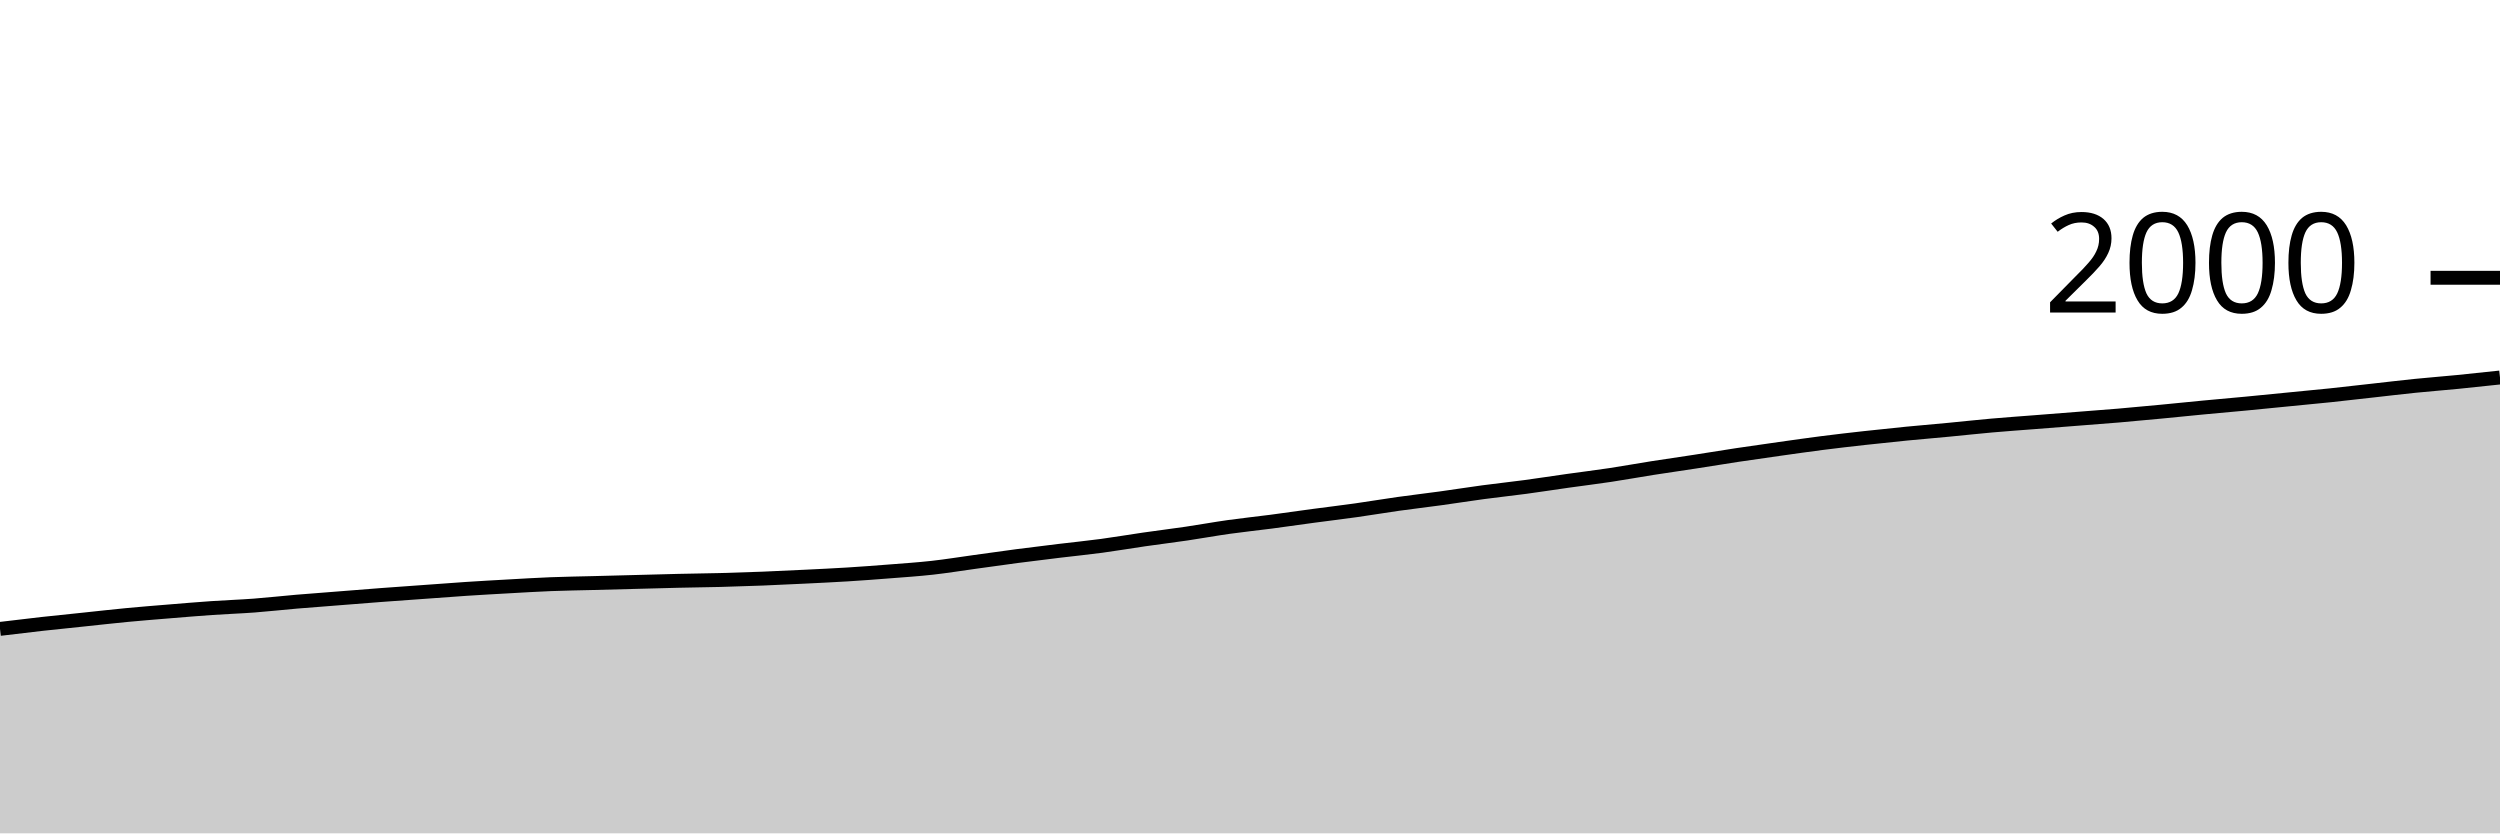
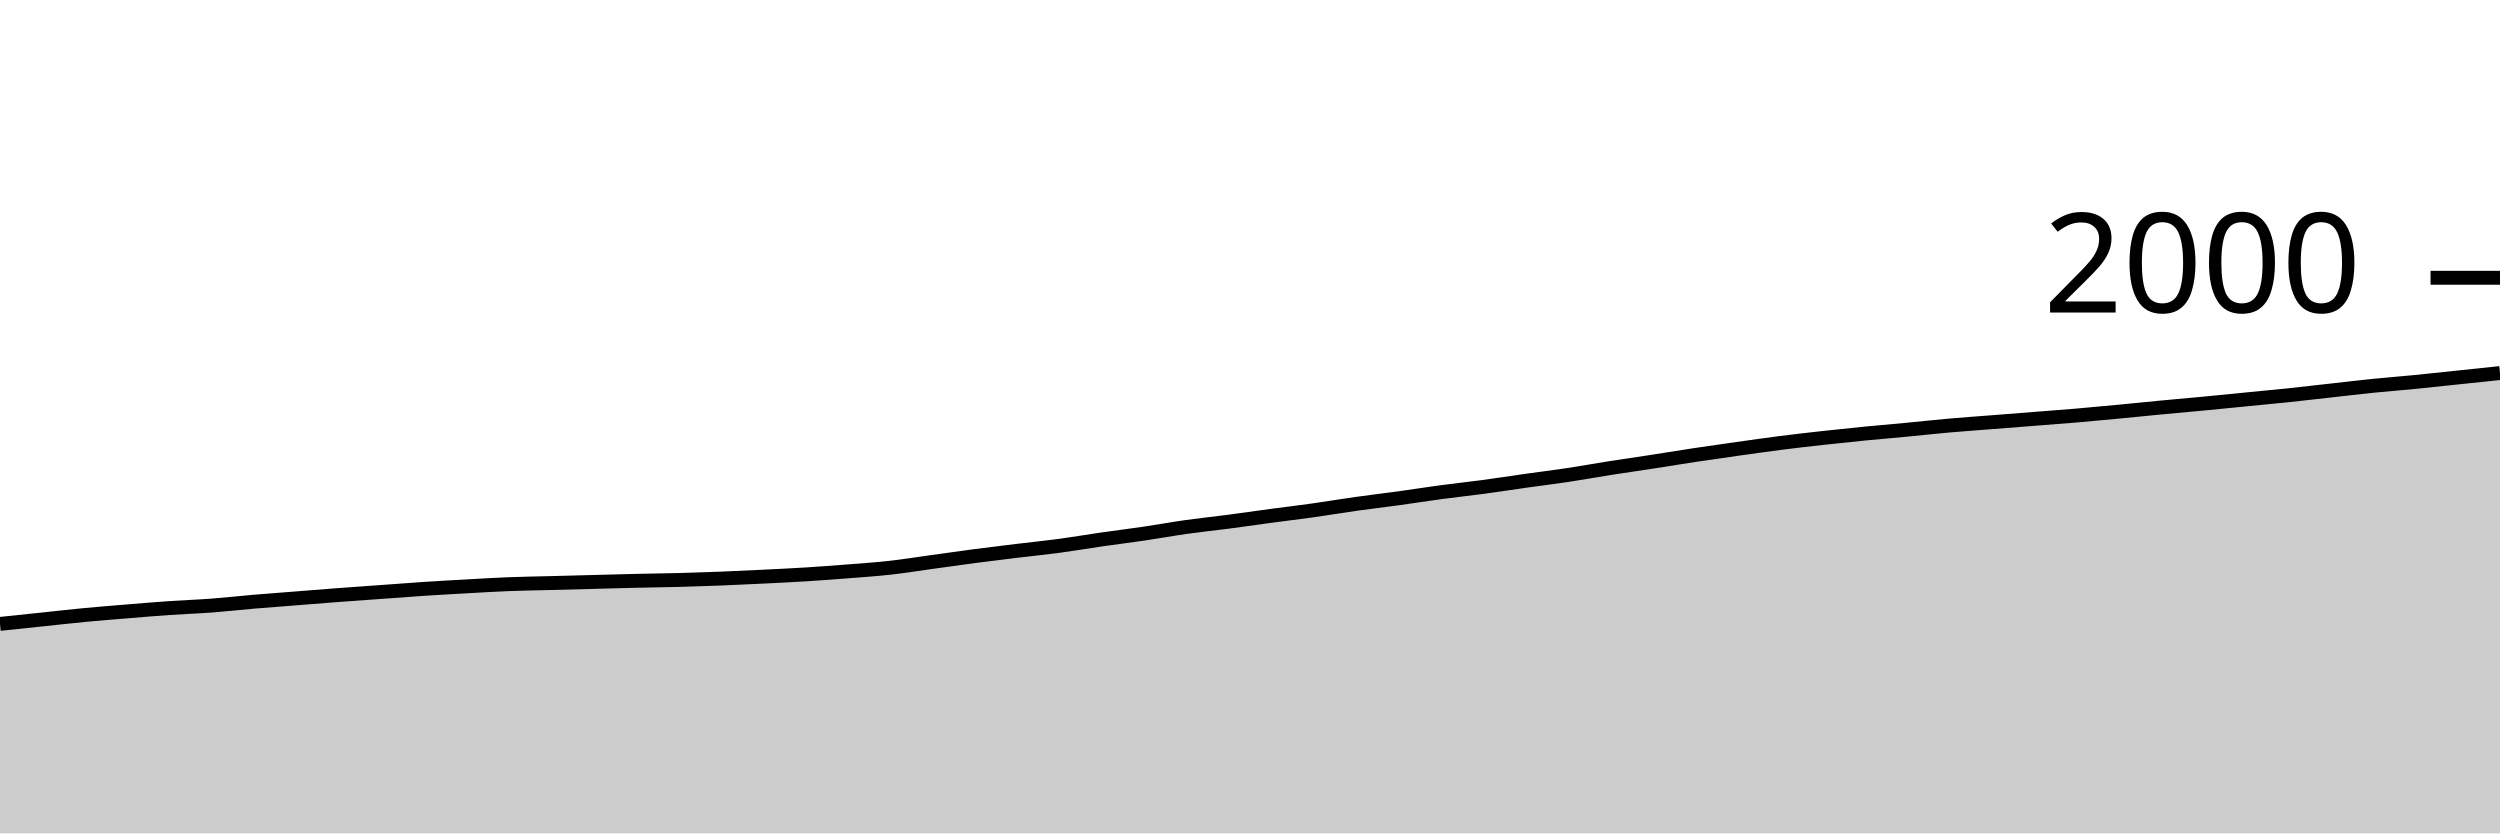
<svg xmlns="http://www.w3.org/2000/svg" viewBox="0 0 180 60">
  <g transform="translate(0,20)">
-     <path class="area" fill="rgba(0, 0, 0, 0.2)" d="M0,25.28C1.017,25.157,2.034,25.033,3.051,24.92C4.068,24.807,5.085,24.707,6.102,24.6C7.119,24.493,8.136,24.377,9.153,24.28C10.169,24.183,11.186,24.103,12.203,24.02C13.22,23.937,14.237,23.85,15.254,23.78C16.271,23.71,17.288,23.677,18.305,23.6C19.322,23.523,20.339,23.407,21.356,23.32C22.373,23.233,23.39,23.16,24.407,23.08C25.424,23,26.441,22.917,27.458,22.84C28.475,22.763,29.492,22.693,30.508,22.62C31.525,22.547,32.542,22.467,33.559,22.4C34.576,22.333,35.593,22.277,36.61,22.22C37.627,22.163,38.644,22.1,39.661,22.06C40.678,22.02,41.695,22.007,42.712,21.98C43.729,21.953,44.746,21.927,45.763,21.9C46.78,21.873,47.797,21.843,48.814,21.82C49.831,21.797,50.847,21.787,51.864,21.76C52.881,21.733,53.898,21.7,54.915,21.66C55.932,21.62,56.949,21.57,57.966,21.52C58.983,21.47,60,21.423,61.017,21.36C62.034,21.297,63.051,21.22,64.068,21.14C65.085,21.06,66.102,20.993,67.119,20.88C68.136,20.767,69.153,20.6,70.169,20.46C71.186,20.32,72.203,20.173,73.22,20.04C74.237,19.907,75.254,19.783,76.271,19.66C77.288,19.537,78.305,19.437,79.322,19.3C80.339,19.163,81.356,18.987,82.373,18.84C83.39,18.693,84.407,18.57,85.424,18.42C86.441,18.27,87.458,18.083,88.475,17.94C89.492,17.797,90.508,17.693,91.525,17.56C92.542,17.427,93.559,17.277,94.576,17.14C95.593,17.003,96.61,16.883,97.627,16.74C98.644,16.597,99.661,16.423,100.678,16.28C101.695,16.137,102.712,16.02,103.729,15.88C104.746,15.74,105.763,15.577,106.78,15.44C107.797,15.303,108.814,15.197,109.831,15.06C110.847,14.923,111.864,14.763,112.881,14.62C113.898,14.477,114.915,14.353,115.932,14.2C116.949,14.047,117.966,13.86,118.983,13.7C120,13.54,121.017,13.397,122.034,13.24C123.051,13.083,124.068,12.913,125.085,12.76C126.102,12.607,127.119,12.463,128.136,12.32C129.153,12.177,130.169,12.03,131.186,11.9C132.203,11.77,133.22,11.653,134.237,11.54C135.254,11.427,136.271,11.32,137.288,11.22C138.305,11.12,139.322,11.037,140.339,10.94C141.356,10.843,142.373,10.73,143.39,10.64C144.407,10.55,145.424,10.48,146.441,10.4C147.458,10.32,148.475,10.24,149.492,10.16C150.508,10.08,151.525,10.007,152.542,9.92C153.559,9.833,154.576,9.737,155.593,9.64C156.61,9.543,157.627,9.437,158.644,9.34C159.661,9.243,160.678,9.157,161.695,9.06C162.712,8.963,163.729,8.86,164.746,8.76C165.763,8.66,166.78,8.567,167.797,8.46C168.814,8.353,169.831,8.233,170.847,8.12C171.864,8.007,172.881,7.883,173.898,7.78C174.915,7.677,175.932,7.6,176.949,7.5C177.966,7.4,178.983,7.29,180,7.18L180,40C178.983,40,177.966,40,176.949,40C175.932,40,174.915,40,173.898,40C172.881,40,171.864,40,170.847,40C169.831,40,168.814,40,167.797,40C166.78,40,165.763,40,164.746,40C163.729,40,162.712,40,161.695,40C160.678,40,159.661,40,158.644,40C157.627,40,156.61,40,155.593,40C154.576,40,153.559,40,152.542,40C151.525,40,150.508,40,149.492,40C148.475,40,147.458,40,146.441,40C145.424,40,144.407,40,143.39,40C142.373,40,141.356,40,140.339,40C139.322,40,138.305,40,137.288,40C136.271,40,135.254,40,134.237,40C133.22,40,132.203,40,131.186,40C130.169,40,129.153,40,128.136,40C127.119,40,126.102,40,125.085,40C124.068,40,123.051,40,122.034,40C121.017,40,120,40,118.983,40C117.966,40,116.949,40,115.932,40C114.915,40,113.898,40,112.881,40C111.864,40,110.847,40,109.831,40C108.814,40,107.797,40,106.78,40C105.763,40,104.746,40,103.729,40C102.712,40,101.695,40,100.678,40C99.661,40,98.644,40,97.627,40C96.61,40,95.593,40,94.576,40C93.559,40,92.542,40,91.525,40C90.508,40,89.492,40,88.475,40C87.458,40,86.441,40,85.424,40C84.407,40,83.39,40,82.373,40C81.356,40,80.339,40,79.322,40C78.305,40,77.288,40,76.271,40C75.254,40,74.237,40,73.22,40C72.203,40,71.186,40,70.169,40C69.153,40,68.136,40,67.119,40C66.102,40,65.085,40,64.068,40C63.051,40,62.034,40,61.017,40C60,40,58.983,40,57.966,40C56.949,40,55.932,40,54.915,40C53.898,40,52.881,40,51.864,40C50.847,40,49.831,40,48.814,40C47.797,40,46.78,40,45.763,40C44.746,40,43.729,40,42.712,40C41.695,40,40.678,40,39.661,40C38.644,40,37.627,40,36.61,40C35.593,40,34.576,40,33.559,40C32.542,40,31.525,40,30.508,40C29.492,40,28.475,40,27.458,40C26.441,40,25.424,40,24.407,40C23.39,40,22.373,40,21.356,40C20.339,40,19.322,40,18.305,40C17.288,40,16.271,40,15.254,40C14.237,40,13.22,40,12.203,40C11.186,40,10.169,40,9.153,40C8.136,40,7.119,40,6.102,40C5.085,40,4.068,40,3.051,40C2.034,40,1.017,40,0,40Z" />
-     <path class="line" stroke="black" fill="none" d="M0,25.28C1.017,25.157,2.034,25.033,3.051,24.92C4.068,24.807,5.085,24.707,6.102,24.6C7.119,24.493,8.136,24.377,9.153,24.28C10.169,24.183,11.186,24.103,12.203,24.02C13.22,23.937,14.237,23.85,15.254,23.78C16.271,23.71,17.288,23.677,18.305,23.6C19.322,23.523,20.339,23.407,21.356,23.32C22.373,23.233,23.39,23.16,24.407,23.08C25.424,23,26.441,22.917,27.458,22.84C28.475,22.763,29.492,22.693,30.508,22.62C31.525,22.547,32.542,22.467,33.559,22.4C34.576,22.333,35.593,22.277,36.61,22.22C37.627,22.163,38.644,22.1,39.661,22.06C40.678,22.02,41.695,22.007,42.712,21.98C43.729,21.953,44.746,21.927,45.763,21.9C46.78,21.873,47.797,21.843,48.814,21.82C49.831,21.797,50.847,21.787,51.864,21.76C52.881,21.733,53.898,21.7,54.915,21.66C55.932,21.62,56.949,21.57,57.966,21.52C58.983,21.47,60,21.423,61.017,21.36C62.034,21.297,63.051,21.22,64.068,21.14C65.085,21.06,66.102,20.993,67.119,20.88C68.136,20.767,69.153,20.6,70.169,20.46C71.186,20.32,72.203,20.173,73.22,20.04C74.237,19.907,75.254,19.783,76.271,19.66C77.288,19.537,78.305,19.437,79.322,19.3C80.339,19.163,81.356,18.987,82.373,18.84C83.39,18.693,84.407,18.57,85.424,18.42C86.441,18.27,87.458,18.083,88.475,17.94C89.492,17.797,90.508,17.693,91.525,17.56C92.542,17.427,93.559,17.277,94.576,17.14C95.593,17.003,96.61,16.883,97.627,16.74C98.644,16.597,99.661,16.423,100.678,16.28C101.695,16.137,102.712,16.02,103.729,15.88C104.746,15.74,105.763,15.577,106.78,15.44C107.797,15.303,108.814,15.197,109.831,15.06C110.847,14.923,111.864,14.763,112.881,14.62C113.898,14.477,114.915,14.353,115.932,14.2C116.949,14.047,117.966,13.86,118.983,13.7C120,13.54,121.017,13.397,122.034,13.24C123.051,13.083,124.068,12.913,125.085,12.76C126.102,12.607,127.119,12.463,128.136,12.32C129.153,12.177,130.169,12.03,131.186,11.9C132.203,11.77,133.22,11.653,134.237,11.54C135.254,11.427,136.271,11.32,137.288,11.22C138.305,11.12,139.322,11.037,140.339,10.94C141.356,10.843,142.373,10.73,143.39,10.64C144.407,10.55,145.424,10.48,146.441,10.4C147.458,10.32,148.475,10.24,149.492,10.16C150.508,10.08,151.525,10.007,152.542,9.92C153.559,9.833,154.576,9.737,155.593,9.64C156.61,9.543,157.627,9.437,158.644,9.34C159.661,9.243,160.678,9.157,161.695,9.06C162.712,8.963,163.729,8.86,164.746,8.76C165.763,8.66,166.78,8.567,167.797,8.46C168.814,8.353,169.831,8.233,170.847,8.12C171.864,8.007,172.881,7.883,173.898,7.78C174.915,7.677,175.932,7.6,176.949,7.5C177.966,7.4,178.983,7.29,180,7.18" />
+     <path class="area" fill="rgba(0, 0, 0, 0.2)" d="M0,24.92C1.017,24.813,2.034,24.707,3.051,24.6C4.068,24.493,5.085,24.377,6.102,24.28C7.119,24.183,8.136,24.103,9.153,24.02C10.169,23.937,11.186,23.85,12.203,23.78C13.22,23.71,14.237,23.677,15.254,23.6C16.271,23.523,17.288,23.407,18.305,23.32C19.322,23.233,20.339,23.16,21.356,23.08C22.373,23,23.39,22.917,24.407,22.84C25.424,22.763,26.441,22.693,27.458,22.62C28.475,22.547,29.492,22.467,30.508,22.4C31.525,22.333,32.542,22.277,33.559,22.22C34.576,22.163,35.593,22.1,36.61,22.06C37.627,22.02,38.644,22.007,39.661,21.98C40.678,21.953,41.695,21.927,42.712,21.9C43.729,21.873,44.746,21.843,45.763,21.82C46.78,21.797,47.797,21.787,48.814,21.76C49.831,21.733,50.847,21.7,51.864,21.66C52.881,21.62,53.898,21.57,54.915,21.52C55.932,21.47,56.949,21.423,57.966,21.36C58.983,21.297,60,21.22,61.017,21.14C62.034,21.06,63.051,20.993,64.068,20.88C65.085,20.767,66.102,20.6,67.119,20.46C68.136,20.32,69.153,20.173,70.169,20.04C71.186,19.907,72.203,19.783,73.22,19.66C74.237,19.537,75.254,19.437,76.271,19.3C77.288,19.163,78.305,18.987,79.322,18.84C80.339,18.693,81.356,18.57,82.373,18.42C83.39,18.27,84.407,18.083,85.424,17.94C86.441,17.797,87.458,17.693,88.475,17.56C89.492,17.427,90.508,17.277,91.525,17.14C92.542,17.003,93.559,16.883,94.576,16.74C95.593,16.597,96.61,16.423,97.627,16.28C98.644,16.137,99.661,16.02,100.678,15.88C101.695,15.74,102.712,15.577,103.729,15.44C104.746,15.303,105.763,15.197,106.78,15.06C107.797,14.923,108.814,14.763,109.831,14.62C110.847,14.477,111.864,14.353,112.881,14.2C113.898,14.047,114.915,13.86,115.932,13.7C116.949,13.54,117.966,13.397,118.983,13.24C120,13.083,121.017,12.913,122.034,12.76C123.051,12.607,124.068,12.463,125.085,12.32C126.102,12.177,127.119,12.03,128.136,11.9C129.153,11.77,130.169,11.653,131.186,11.54C132.203,11.427,133.22,11.32,134.237,11.22C135.254,11.12,136.271,11.037,137.288,10.94C138.305,10.843,139.322,10.73,140.339,10.64C141.356,10.55,142.373,10.48,143.39,10.4C144.407,10.32,145.424,10.24,146.441,10.16C147.458,10.08,148.475,10.007,149.492,9.92C150.508,9.833,151.525,9.737,152.542,9.64C153.559,9.543,154.576,9.437,155.593,9.34C156.61,9.243,157.627,9.157,158.644,9.06C159.661,8.963,160.678,8.86,161.695,8.76C162.712,8.66,163.729,8.567,164.746,8.46C165.763,8.353,166.78,8.233,167.797,8.12C168.814,8.007,169.831,7.883,170.847,7.78C171.864,7.677,172.881,7.6,173.898,7.5C174.915,7.4,175.932,7.287,176.949,7.18C177.966,7.073,178.983,6.967,180,6.86L180,40C178.983,40,177.966,40,176.949,40C175.932,40,174.915,40,173.898,40C172.881,40,171.864,40,170.847,40C169.831,40,168.814,40,167.797,40C166.78,40,165.763,40,164.746,40C163.729,40,162.712,40,161.695,40C160.678,40,159.661,40,158.644,40C157.627,40,156.61,40,155.593,40C154.576,40,153.559,40,152.542,40C151.525,40,150.508,40,149.492,40C148.475,40,147.458,40,146.441,40C145.424,40,144.407,40,143.39,40C142.373,40,141.356,40,140.339,40C139.322,40,138.305,40,137.288,40C136.271,40,135.254,40,134.237,40C133.22,40,132.203,40,131.186,40C130.169,40,129.153,40,128.136,40C127.119,40,126.102,40,125.085,40C124.068,40,123.051,40,122.034,40C121.017,40,120,40,118.983,40C117.966,40,116.949,40,115.932,40C114.915,40,113.898,40,112.881,40C111.864,40,110.847,40,109.831,40C108.814,40,107.797,40,106.78,40C105.763,40,104.746,40,103.729,40C102.712,40,101.695,40,100.678,40C99.661,40,98.644,40,97.627,40C96.61,40,95.593,40,94.576,40C93.559,40,92.542,40,91.525,40C90.508,40,89.492,40,88.475,40C87.458,40,86.441,40,85.424,40C84.407,40,83.39,40,82.373,40C81.356,40,80.339,40,79.322,40C78.305,40,77.288,40,76.271,40C75.254,40,74.237,40,73.22,40C72.203,40,71.186,40,70.169,40C69.153,40,68.136,40,67.119,40C66.102,40,65.085,40,64.068,40C63.051,40,62.034,40,61.017,40C60,40,58.983,40,57.966,40C56.949,40,55.932,40,54.915,40C53.898,40,52.881,40,51.864,40C50.847,40,49.831,40,48.814,40C47.797,40,46.78,40,45.763,40C44.746,40,43.729,40,42.712,40C41.695,40,40.678,40,39.661,40C38.644,40,37.627,40,36.61,40C35.593,40,34.576,40,33.559,40C32.542,40,31.525,40,30.508,40C29.492,40,28.475,40,27.458,40C26.441,40,25.424,40,24.407,40C23.39,40,22.373,40,21.356,40C20.339,40,19.322,40,18.305,40C17.288,40,16.271,40,15.254,40C14.237,40,13.22,40,12.203,40C11.186,40,10.169,40,9.153,40C8.136,40,7.119,40,6.102,40C5.085,40,4.068,40,3.051,40C2.034,40,1.017,40,0,40Z" />
+     <path class="line" stroke="black" fill="none" d="M0,24.92C1.017,24.813,2.034,24.707,3.051,24.6C4.068,24.493,5.085,24.377,6.102,24.28C7.119,24.183,8.136,24.103,9.153,24.02C10.169,23.937,11.186,23.85,12.203,23.78C13.22,23.71,14.237,23.677,15.254,23.6C16.271,23.523,17.288,23.407,18.305,23.32C19.322,23.233,20.339,23.16,21.356,23.08C22.373,23,23.39,22.917,24.407,22.84C25.424,22.763,26.441,22.693,27.458,22.62C28.475,22.547,29.492,22.467,30.508,22.4C31.525,22.333,32.542,22.277,33.559,22.22C34.576,22.163,35.593,22.1,36.61,22.06C37.627,22.02,38.644,22.007,39.661,21.98C40.678,21.953,41.695,21.927,42.712,21.9C43.729,21.873,44.746,21.843,45.763,21.82C46.78,21.797,47.797,21.787,48.814,21.76C49.831,21.733,50.847,21.7,51.864,21.66C52.881,21.62,53.898,21.57,54.915,21.52C55.932,21.47,56.949,21.423,57.966,21.36C58.983,21.297,60,21.22,61.017,21.14C62.034,21.06,63.051,20.993,64.068,20.88C65.085,20.767,66.102,20.6,67.119,20.46C68.136,20.32,69.153,20.173,70.169,20.04C71.186,19.907,72.203,19.783,73.22,19.66C74.237,19.537,75.254,19.437,76.271,19.3C77.288,19.163,78.305,18.987,79.322,18.84C80.339,18.693,81.356,18.57,82.373,18.42C83.39,18.27,84.407,18.083,85.424,17.94C86.441,17.797,87.458,17.693,88.475,17.56C89.492,17.427,90.508,17.277,91.525,17.14C92.542,17.003,93.559,16.883,94.576,16.74C95.593,16.597,96.61,16.423,97.627,16.28C98.644,16.137,99.661,16.02,100.678,15.88C101.695,15.74,102.712,15.577,103.729,15.44C104.746,15.303,105.763,15.197,106.78,15.06C107.797,14.923,108.814,14.763,109.831,14.62C110.847,14.477,111.864,14.353,112.881,14.2C113.898,14.047,114.915,13.86,115.932,13.7C116.949,13.54,117.966,13.397,118.983,13.24C120,13.083,121.017,12.913,122.034,12.76C123.051,12.607,124.068,12.463,125.085,12.32C126.102,12.177,127.119,12.03,128.136,11.9C129.153,11.77,130.169,11.653,131.186,11.54C132.203,11.427,133.22,11.32,134.237,11.22C135.254,11.12,136.271,11.037,137.288,10.94C138.305,10.843,139.322,10.73,140.339,10.64C141.356,10.55,142.373,10.48,143.39,10.4C144.407,10.32,145.424,10.24,146.441,10.16C147.458,10.08,148.475,10.007,149.492,9.92C150.508,9.833,151.525,9.737,152.542,9.64C153.559,9.543,154.576,9.437,155.593,9.34C156.61,9.243,157.627,9.157,158.644,9.06C159.661,8.963,160.678,8.86,161.695,8.76C162.712,8.66,163.729,8.567,164.746,8.46C165.763,8.353,166.78,8.233,167.797,8.12C168.814,8.007,169.831,7.883,170.847,7.78C171.864,7.677,172.881,7.6,173.898,7.5C174.915,7.4,175.932,7.287,176.949,7.18C177.966,7.073,178.983,6.967,180,6.86" />
    <path class="axis-ceiling" stroke-width="1" stroke="black" fill="none" d="M175,0L180,0" />
    <text class="axis-ceiling-label" font-family="sans-serif" text-anchor="end" font-size="10px" x="170" y="2.5">2000</text>
  </g>
</svg>
